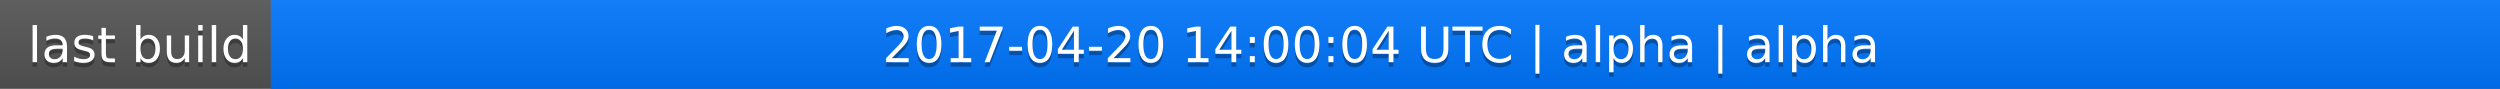
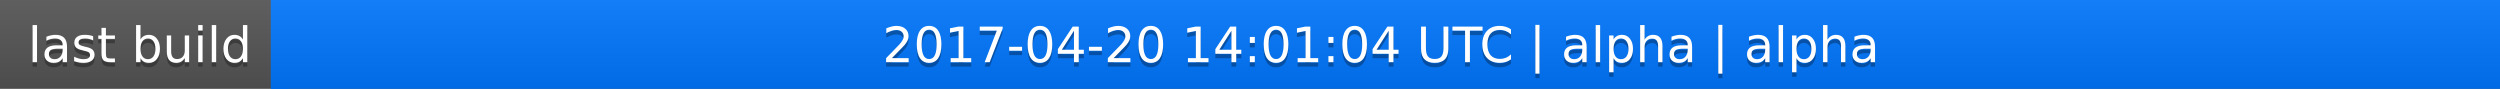
<svg xmlns="http://www.w3.org/2000/svg" width="563" height="20">
  <linearGradient id="a" x2="0" y2="100%">
    <stop offset="0" stop-color="#bbb" stop-opacity=".1" />
    <stop offset="1" stop-opacity=".1" />
  </linearGradient>
  <rect rx="0" width="563" height="20" fill="#555" />
  <rect rx="0" x="61" width="502" height="20" fill="#07f" />
  <path fill="#07f" d="M61 0h4v20h-4z" />
  <rect rx="0" width="563" height="20" fill="url(#a)" />
  <g fill="#fff" text-anchor="middle" font-family="DejaVu Sans,Verdana,Geneva,sans-serif" font-size="11">
    <text x="31.5" y="15" fill="#010101" fill-opacity=".3">last build</text>
    <text x="31.5" y="14">last build</text>
-     <text x="311" y="15" fill="#010101" fill-opacity=".3">2017-04-20 14:00:04 UTC | alpha | alpha</text>
-     <text x="311" y="14">2017-04-20 14:00:04 UTC | alpha | alpha</text>
+     <text x="311" y="15" fill="#010101" fill-opacity=".3">2017-04-20 14:01:04 UTC | alpha | alpha</text>
+     <text x="311" y="14">2017-04-20 14:01:04 UTC | alpha | alpha</text>
  </g>
</svg>
